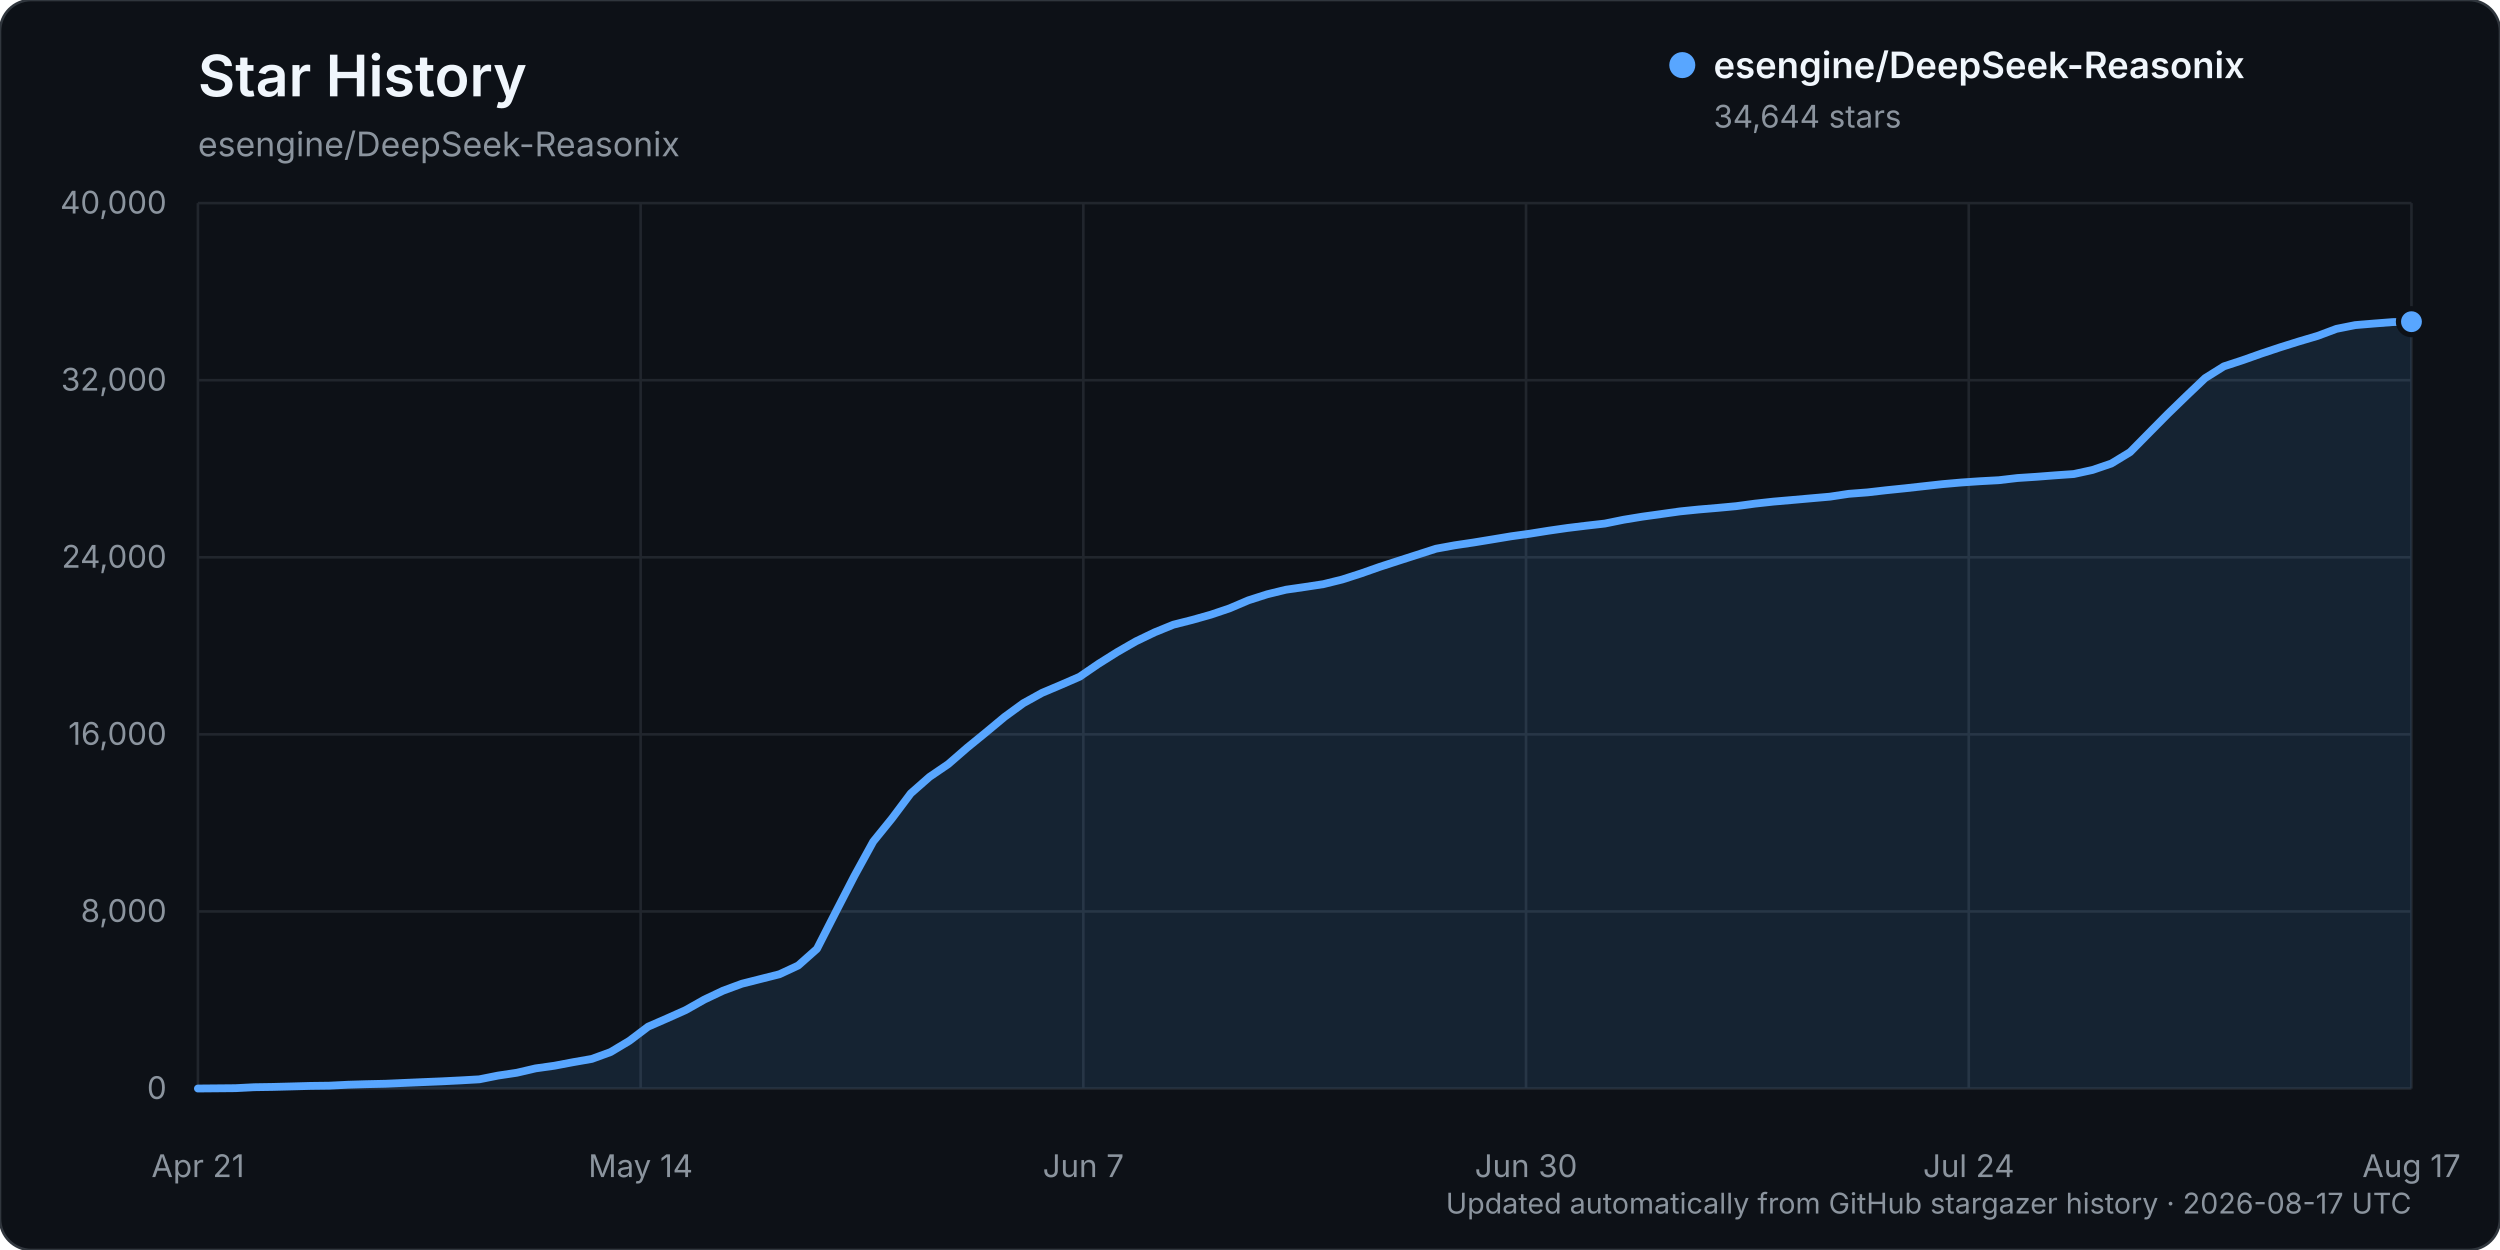
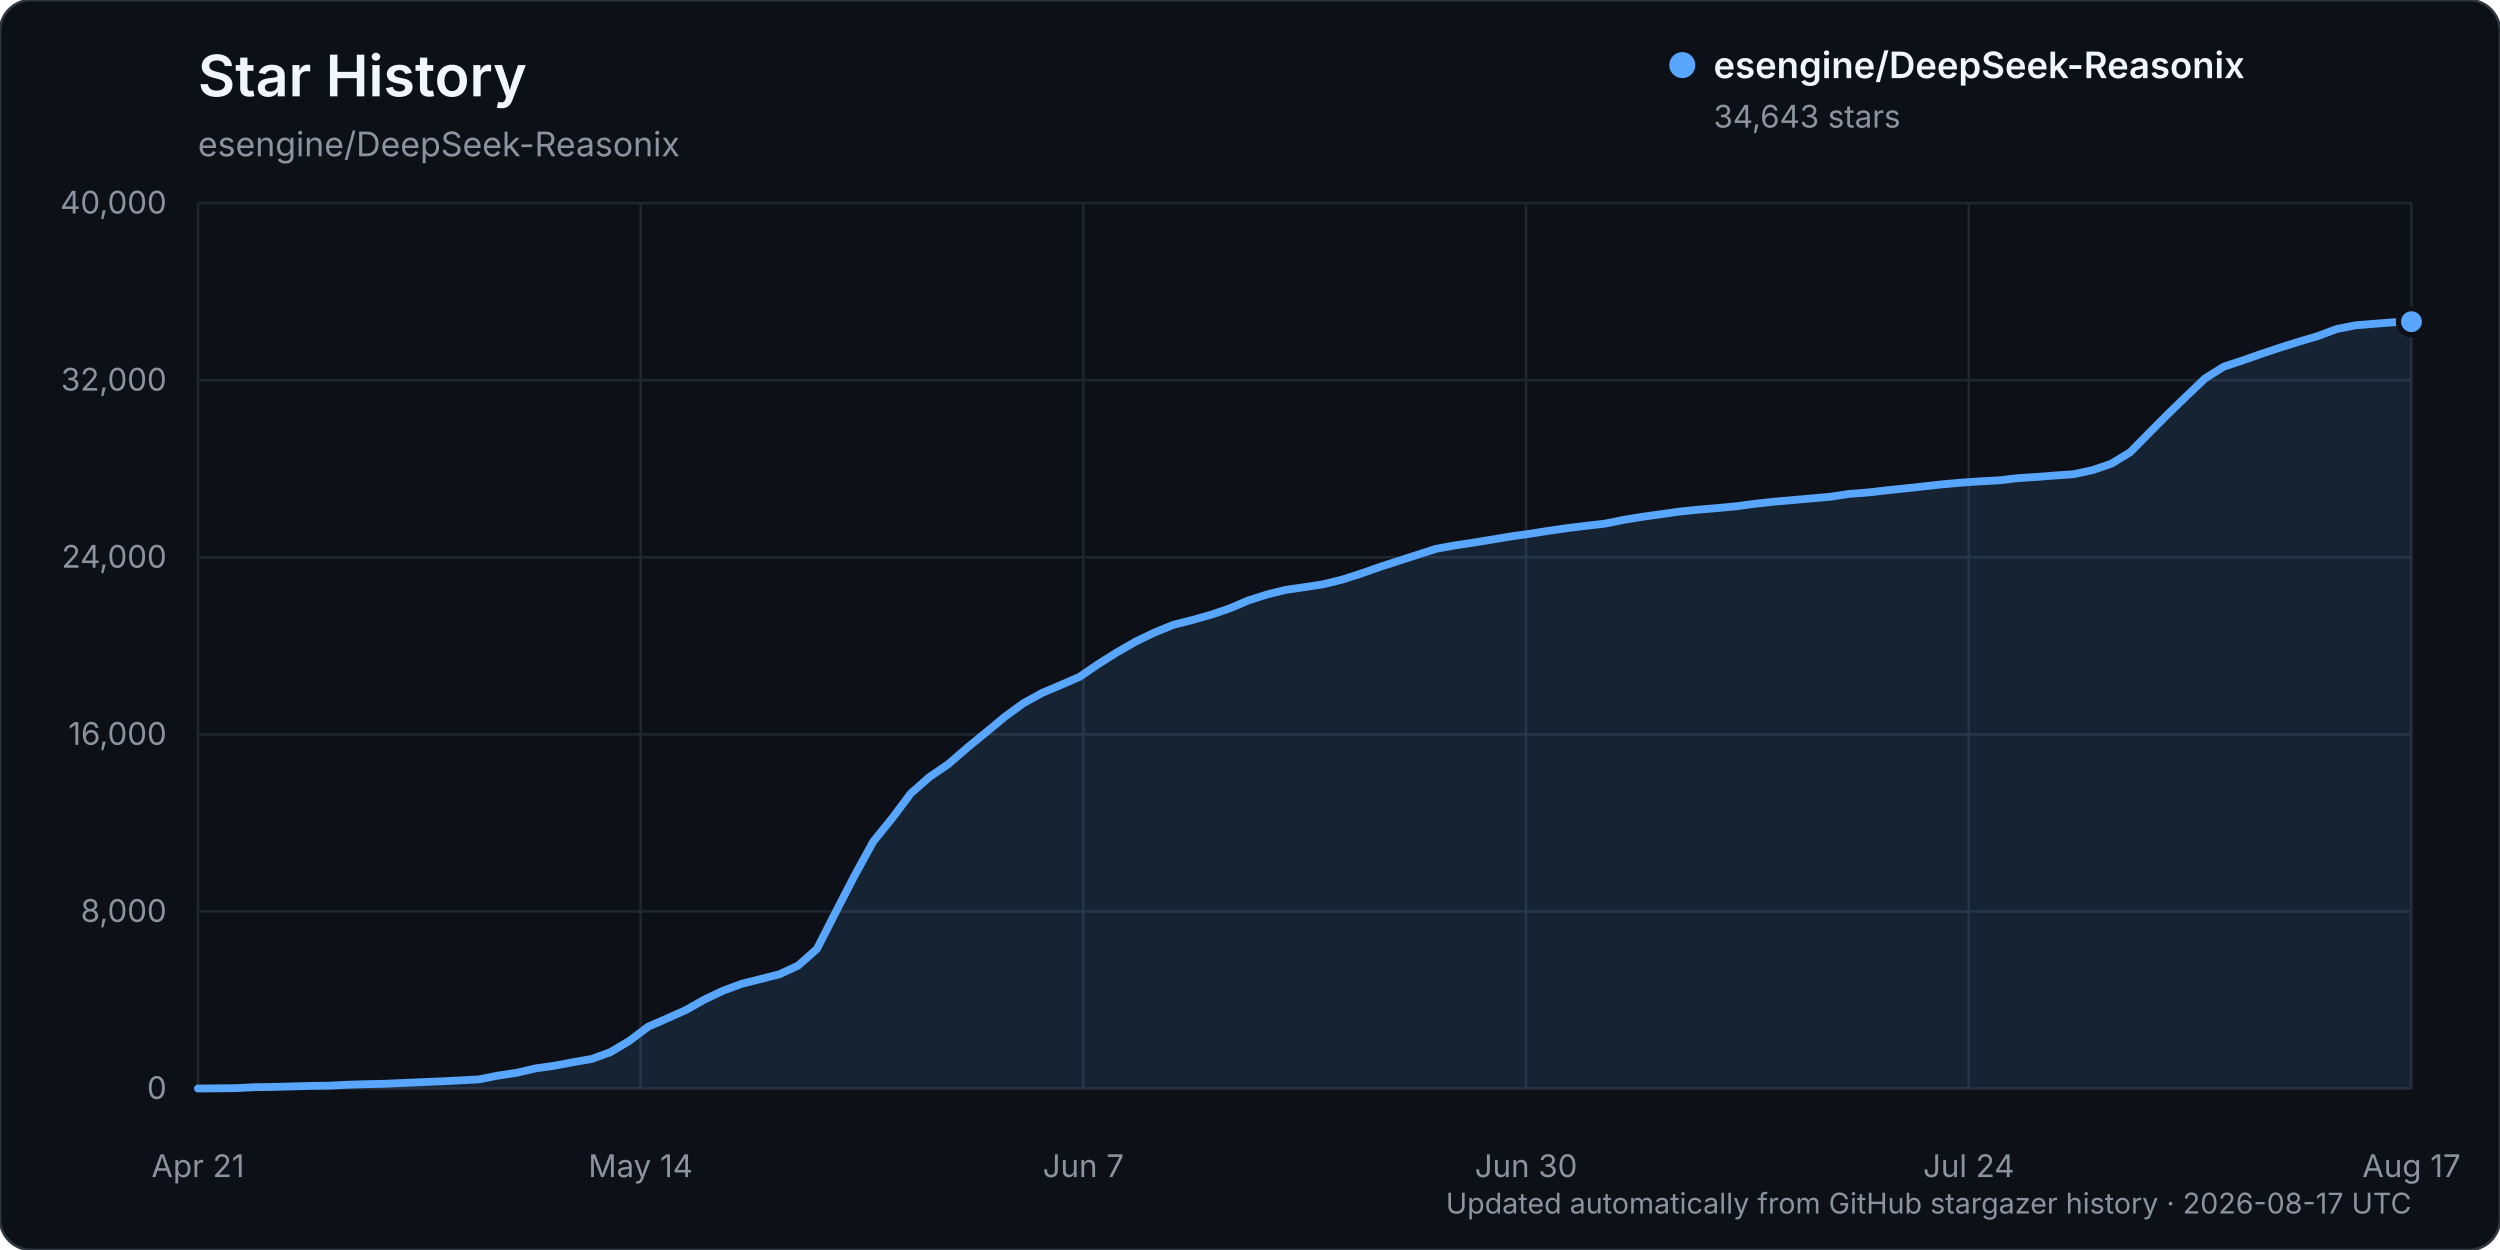
<svg xmlns="http://www.w3.org/2000/svg" width="960" height="480" viewBox="0 0 960 480" role="img" aria-labelledby="title description">
  <rect width="960" height="480" rx="12" fill="#0d1117" stroke="#30363d" />
  <text x="76" y="37" fill="#f0f6fc" font-family="-apple-system, BlinkMacSystemFont, 'Segoe UI', sans-serif" font-size="22" font-weight="600">Star History</text>
  <text x="76" y="60" fill="#8b949e" font-family="-apple-system, BlinkMacSystemFont, 'Segoe UI', sans-serif" font-size="13">esengine/DeepSeek-Reasonix</text>
  <g font-family="-apple-system, BlinkMacSystemFont, 'Segoe UI', sans-serif">
    <line x1="76" y1="418.00" x2="926" y2="418.00" stroke="#21262d" stroke-width="1" />
    <text x="64" y="422.00" text-anchor="end" fill="#8b949e" font-size="12">0</text>
    <line x1="76" y1="350.00" x2="926" y2="350.00" stroke="#21262d" stroke-width="1" />
    <text x="64" y="354.00" text-anchor="end" fill="#8b949e" font-size="12">8,000</text>
    <line x1="76" y1="282.00" x2="926" y2="282.00" stroke="#21262d" stroke-width="1" />
    <text x="64" y="286.00" text-anchor="end" fill="#8b949e" font-size="12">16,000</text>
    <line x1="76" y1="214.00" x2="926" y2="214.00" stroke="#21262d" stroke-width="1" />
    <text x="64" y="218.00" text-anchor="end" fill="#8b949e" font-size="12">24,000</text>
    <line x1="76" y1="146.00" x2="926" y2="146.00" stroke="#21262d" stroke-width="1" />
    <text x="64" y="150.00" text-anchor="end" fill="#8b949e" font-size="12">32,000</text>
    <line x1="76" y1="78.00" x2="926" y2="78.00" stroke="#21262d" stroke-width="1" />
    <text x="64" y="82.00" text-anchor="end" fill="#8b949e" font-size="12">40,000</text>
    <line x1="76.00" y1="78" x2="76.00" y2="418" stroke="#21262d" stroke-width="1" />
    <text x="76.00" y="452" text-anchor="middle" fill="#8b949e" font-size="12">Apr 21</text>
    <line x1="246.00" y1="78" x2="246.00" y2="418" stroke="#21262d" stroke-width="1" />
    <text x="246.00" y="452" text-anchor="middle" fill="#8b949e" font-size="12">May 14</text>
    <line x1="416.00" y1="78" x2="416.00" y2="418" stroke="#21262d" stroke-width="1" />
    <text x="416.00" y="452" text-anchor="middle" fill="#8b949e" font-size="12">Jun 7</text>
    <line x1="586.00" y1="78" x2="586.00" y2="418" stroke="#21262d" stroke-width="1" />
    <text x="586.00" y="452" text-anchor="middle" fill="#8b949e" font-size="12">Jun 30</text>
    <line x1="756.00" y1="78" x2="756.00" y2="418" stroke="#21262d" stroke-width="1" />
    <text x="756.00" y="452" text-anchor="middle" fill="#8b949e" font-size="12">Jul 24</text>
    <line x1="926.00" y1="78" x2="926.00" y2="418" stroke="#21262d" stroke-width="1" />
    <text x="926.00" y="452" text-anchor="middle" fill="#8b949e" font-size="12">Aug 17</text>
-     <path d="M76.00,417.99 L90.41,417.86 L97.61,417.49 L104.81,417.38 L112.02,417.19 L119.22,416.99 L126.42,416.90 L133.63,416.54 L140.83,416.32 L148.03,416.16 L155.24,415.84 L162.44,415.53 L169.64,415.23 L176.85,414.87 L184.05,414.46 L191.25,413.02 L198.46,411.94 L205.66,410.26 L212.86,409.25 L220.07,407.88 L227.27,406.62 L234.47,403.99 L241.68,399.68 L248.88,394.24 L256.08,391.10 L263.29,387.88 L270.49,383.82 L277.69,380.41 L284.90,377.75 L292.10,375.93 L299.31,374.11 L306.51,370.76 L313.71,364.37 L320.92,350.24 L328.12,336.29 L335.32,323.17 L342.53,314.27 L349.73,304.67 L356.93,298.33 L364.14,293.42 L371.34,287.16 L378.54,281.29 L385.75,275.29 L392.95,270.04 L400.15,266.06 L407.36,263.01 L414.56,259.88 L421.76,254.95 L428.97,250.42 L436.17,246.28 L443.37,242.82 L450.58,239.88 L457.78,238.06 L464.98,236.03 L472.19,233.59 L479.39,230.52 L486.59,228.21 L493.80,226.45 L501.00,225.41 L508.20,224.31 L515.41,222.53 L522.61,220.21 L529.81,217.68 L537.02,215.34 L544.22,213.03 L551.42,210.71 L558.63,209.39 L565.83,208.32 L573.03,207.14 L580.24,205.94 L587.44,204.94 L594.64,203.79 L601.85,202.75 L609.05,201.87 L616.25,201.05 L623.46,199.58 L630.66,198.40 L637.86,197.40 L645.07,196.38 L652.27,195.65 L659.47,195.04 L666.68,194.37 L673.88,193.40 L681.08,192.61 L688.29,191.99 L695.49,191.35 L702.69,190.72 L709.90,189.63 L717.10,189.08 L724.31,188.25 L731.51,187.51 L738.71,186.71 L745.92,185.91 L753.12,185.28 L760.32,184.79 L767.53,184.40 L774.73,183.56 L781.93,183.09 L789.14,182.53 L796.34,182.03 L803.54,180.46 L810.75,178.00 L817.95,173.62 L825.15,166.32 L832.36,159.03 L839.56,152.05 L846.76,145.20 L853.97,140.68 L861.17,138.32 L868.37,135.77 L875.58,133.37 L882.78,131.11 L889.98,128.98 L897.19,126.28 L904.39,124.84 L911.59,124.24 L918.80,123.68 L926.00,123.53 L926.00,418.00 L76.00,418.00 Z" fill="#58a6ff" opacity="0.12" />
-     <path d="M76.00,417.99 L90.41,417.86 L97.61,417.49 L104.81,417.38 L112.02,417.19 L119.22,416.99 L126.42,416.90 L133.63,416.54 L140.83,416.32 L148.03,416.16 L155.24,415.84 L162.44,415.53 L169.64,415.23 L176.85,414.87 L184.05,414.46 L191.25,413.02 L198.46,411.94 L205.66,410.26 L212.86,409.25 L220.07,407.88 L227.27,406.62 L234.47,403.99 L241.68,399.68 L248.88,394.24 L256.08,391.10 L263.29,387.88 L270.49,383.82 L277.69,380.41 L284.90,377.75 L292.10,375.93 L299.31,374.11 L306.51,370.76 L313.71,364.37 L320.92,350.24 L328.12,336.29 L335.32,323.17 L342.53,314.27 L349.73,304.67 L356.93,298.33 L364.14,293.42 L371.34,287.16 L378.54,281.29 L385.75,275.29 L392.95,270.04 L400.15,266.06 L407.36,263.01 L414.56,259.88 L421.76,254.95 L428.97,250.42 L436.17,246.28 L443.37,242.82 L450.58,239.88 L457.78,238.06 L464.98,236.03 L472.19,233.59 L479.39,230.52 L486.59,228.21 L493.80,226.45 L501.00,225.41 L508.20,224.31 L515.41,222.53 L522.61,220.21 L529.81,217.68 L537.02,215.34 L544.22,213.03 L551.42,210.71 L558.63,209.39 L565.83,208.32 L573.03,207.14 L580.24,205.94 L587.44,204.94 L594.64,203.79 L601.85,202.75 L609.05,201.87 L616.25,201.05 L623.46,199.58 L630.66,198.40 L637.86,197.40 L645.07,196.38 L652.27,195.65 L659.47,195.04 L666.68,194.37 L673.88,193.40 L681.08,192.61 L688.29,191.99 L695.49,191.35 L702.69,190.72 L709.90,189.63 L717.10,189.08 L724.31,188.25 L731.51,187.51 L738.71,186.71 L745.92,185.91 L753.12,185.28 L760.32,184.79 L767.53,184.40 L774.73,183.56 L781.93,183.09 L789.14,182.53 L796.34,182.03 L803.54,180.46 L810.75,178.00 L817.95,173.62 L825.15,166.32 L832.36,159.03 L839.56,152.05 L846.76,145.20 L853.97,140.68 L861.17,138.32 L868.37,135.77 L875.58,133.37 L882.78,131.11 L889.98,128.98 L897.19,126.28 L904.39,124.84 L911.59,124.24 L918.80,123.68 L926.00,123.53" fill="none" stroke="#58a6ff" stroke-width="3" stroke-linecap="round" stroke-linejoin="round" />
+     <path d="M76.00,417.99 L90.41,417.86 L97.61,417.49 L104.81,417.38 L112.02,417.19 L119.22,416.99 L126.42,416.90 L133.63,416.54 L140.83,416.32 L148.03,416.16 L155.24,415.84 L162.44,415.53 L169.64,415.23 L176.85,414.87 L184.05,414.46 L191.25,413.02 L198.46,411.94 L205.66,410.26 L212.86,409.25 L220.07,407.88 L227.27,406.62 L234.47,403.99 L241.68,399.69 L248.88,394.25 L256.08,391.11 L263.29,387.89 L270.49,383.83 L277.69,380.42 L284.90,377.76 L292.10,375.94 L299.31,374.12 L306.51,370.77 L313.71,364.38 L320.92,350.25 L328.12,336.31 L335.32,323.19 L342.53,314.28 L349.73,304.69 L356.93,298.35 L364.14,293.45 L371.34,287.19 L378.54,281.31 L385.75,275.32 L392.95,270.07 L400.15,266.09 L407.36,263.04 L414.56,259.91 L421.76,254.99 L428.97,250.46 L436.17,246.32 L443.37,242.87 L450.58,239.92 L457.78,238.11 L464.98,236.07 L472.19,233.63 L479.39,230.56 L486.59,228.25 L493.80,226.50 L501.00,225.45 L508.20,224.35 L515.41,222.57 L522.61,220.26 L529.81,217.72 L537.02,215.39 L544.22,213.07 L551.42,210.75 L558.63,209.44 L565.83,208.36 L573.03,207.18 L580.24,205.98 L587.44,204.98 L594.64,203.83 L601.85,202.80 L609.05,201.91 L616.25,201.09 L623.46,199.63 L630.66,198.45 L637.86,197.45 L645.07,196.43 L652.27,195.70 L659.47,195.10 L666.68,194.42 L673.88,193.45 L681.08,192.67 L688.29,192.04 L695.49,191.40 L702.69,190.77 L709.90,189.68 L717.10,189.13 L724.31,188.30 L731.51,187.56 L738.71,186.77 L745.92,185.97 L753.12,185.34 L760.32,184.84 L767.53,184.46 L774.73,183.62 L781.93,183.15 L789.14,182.59 L796.34,182.09 L803.54,180.52 L810.75,178.06 L817.95,173.68 L825.15,166.39 L832.36,159.12 L839.56,152.15 L846.76,145.29 L853.97,140.77 L861.17,138.42 L868.37,135.87 L875.58,133.46 L882.78,131.20 L889.98,129.08 L897.19,126.37 L904.39,124.93 L911.59,124.34 L918.80,123.78 L926.00,123.53 L926.00,418.00 L76.00,418.00 Z" fill="#58a6ff" opacity="0.12" />
+     <path d="M76.00,417.99 L90.41,417.86 L97.61,417.49 L104.81,417.38 L112.02,417.19 L119.22,416.99 L126.42,416.90 L133.63,416.54 L140.83,416.32 L148.03,416.16 L155.24,415.84 L162.44,415.53 L169.64,415.23 L176.85,414.87 L184.05,414.46 L191.25,413.02 L198.46,411.94 L205.66,410.26 L212.86,409.25 L220.07,407.88 L227.27,406.62 L234.47,403.99 L241.68,399.69 L248.88,394.25 L256.08,391.11 L263.29,387.89 L270.49,383.83 L277.69,380.42 L284.90,377.76 L292.10,375.94 L299.31,374.12 L306.51,370.77 L313.71,364.38 L320.92,350.25 L328.12,336.31 L335.32,323.19 L342.53,314.28 L349.73,304.69 L356.93,298.35 L364.14,293.45 L371.34,287.19 L378.54,281.31 L385.75,275.32 L392.95,270.07 L400.15,266.09 L407.36,263.04 L414.56,259.91 L421.76,254.99 L428.97,250.46 L436.17,246.32 L443.37,242.87 L450.58,239.92 L457.78,238.11 L464.98,236.07 L472.19,233.63 L479.39,230.56 L486.59,228.25 L493.80,226.50 L501.00,225.45 L508.20,224.35 L515.41,222.57 L522.61,220.26 L529.81,217.72 L537.02,215.39 L544.22,213.07 L551.42,210.75 L558.63,209.44 L565.83,208.36 L573.03,207.18 L580.24,205.98 L587.44,204.98 L594.64,203.83 L601.85,202.80 L609.05,201.91 L616.25,201.09 L623.46,199.63 L630.66,198.45 L637.86,197.45 L645.07,196.43 L652.27,195.70 L659.47,195.10 L666.68,194.42 L673.88,193.45 L681.08,192.67 L688.29,192.04 L695.49,191.40 L702.69,190.77 L709.90,189.68 L717.10,189.13 L724.31,188.30 L731.51,187.56 L738.71,186.77 L745.92,185.97 L753.12,185.34 L760.32,184.84 L767.53,184.46 L774.73,183.62 L781.93,183.15 L789.14,182.59 L796.34,182.09 L803.54,180.52 L810.75,178.06 L817.95,173.68 L825.15,166.39 L832.36,159.12 L839.56,152.15 L846.76,145.29 L853.97,140.77 L861.17,138.42 L868.37,135.87 L875.58,133.46 L882.78,131.20 L889.98,129.08 L897.19,126.37 L904.39,124.93 L911.59,124.34 L918.80,123.78 L926.00,123.53" fill="none" stroke="#58a6ff" stroke-width="3" stroke-linecap="round" stroke-linejoin="round" />
    <circle cx="926.00" cy="123.53" r="5" fill="#58a6ff" stroke="#0d1117" stroke-width="2" />
    <g transform="translate(646, 25)">
      <circle cx="0" cy="0" r="5" fill="#58a6ff" />
      <text x="12" y="5" fill="#f0f6fc" font-size="14" font-weight="600">esengine/DeepSeek-Reasonix</text>
-       <text x="12" y="24" fill="#8b949e" font-size="12">34,644 stars</text>
+       <text x="12" y="24" fill="#8b949e" font-size="12">34,643 stars</text>
    </g>
    <text x="926" y="466" text-anchor="end" fill="#8b949e" font-size="11">Updated automatically from GitHub stargazer history · 2026-08-17 UTC</text>
  </g>
</svg>
